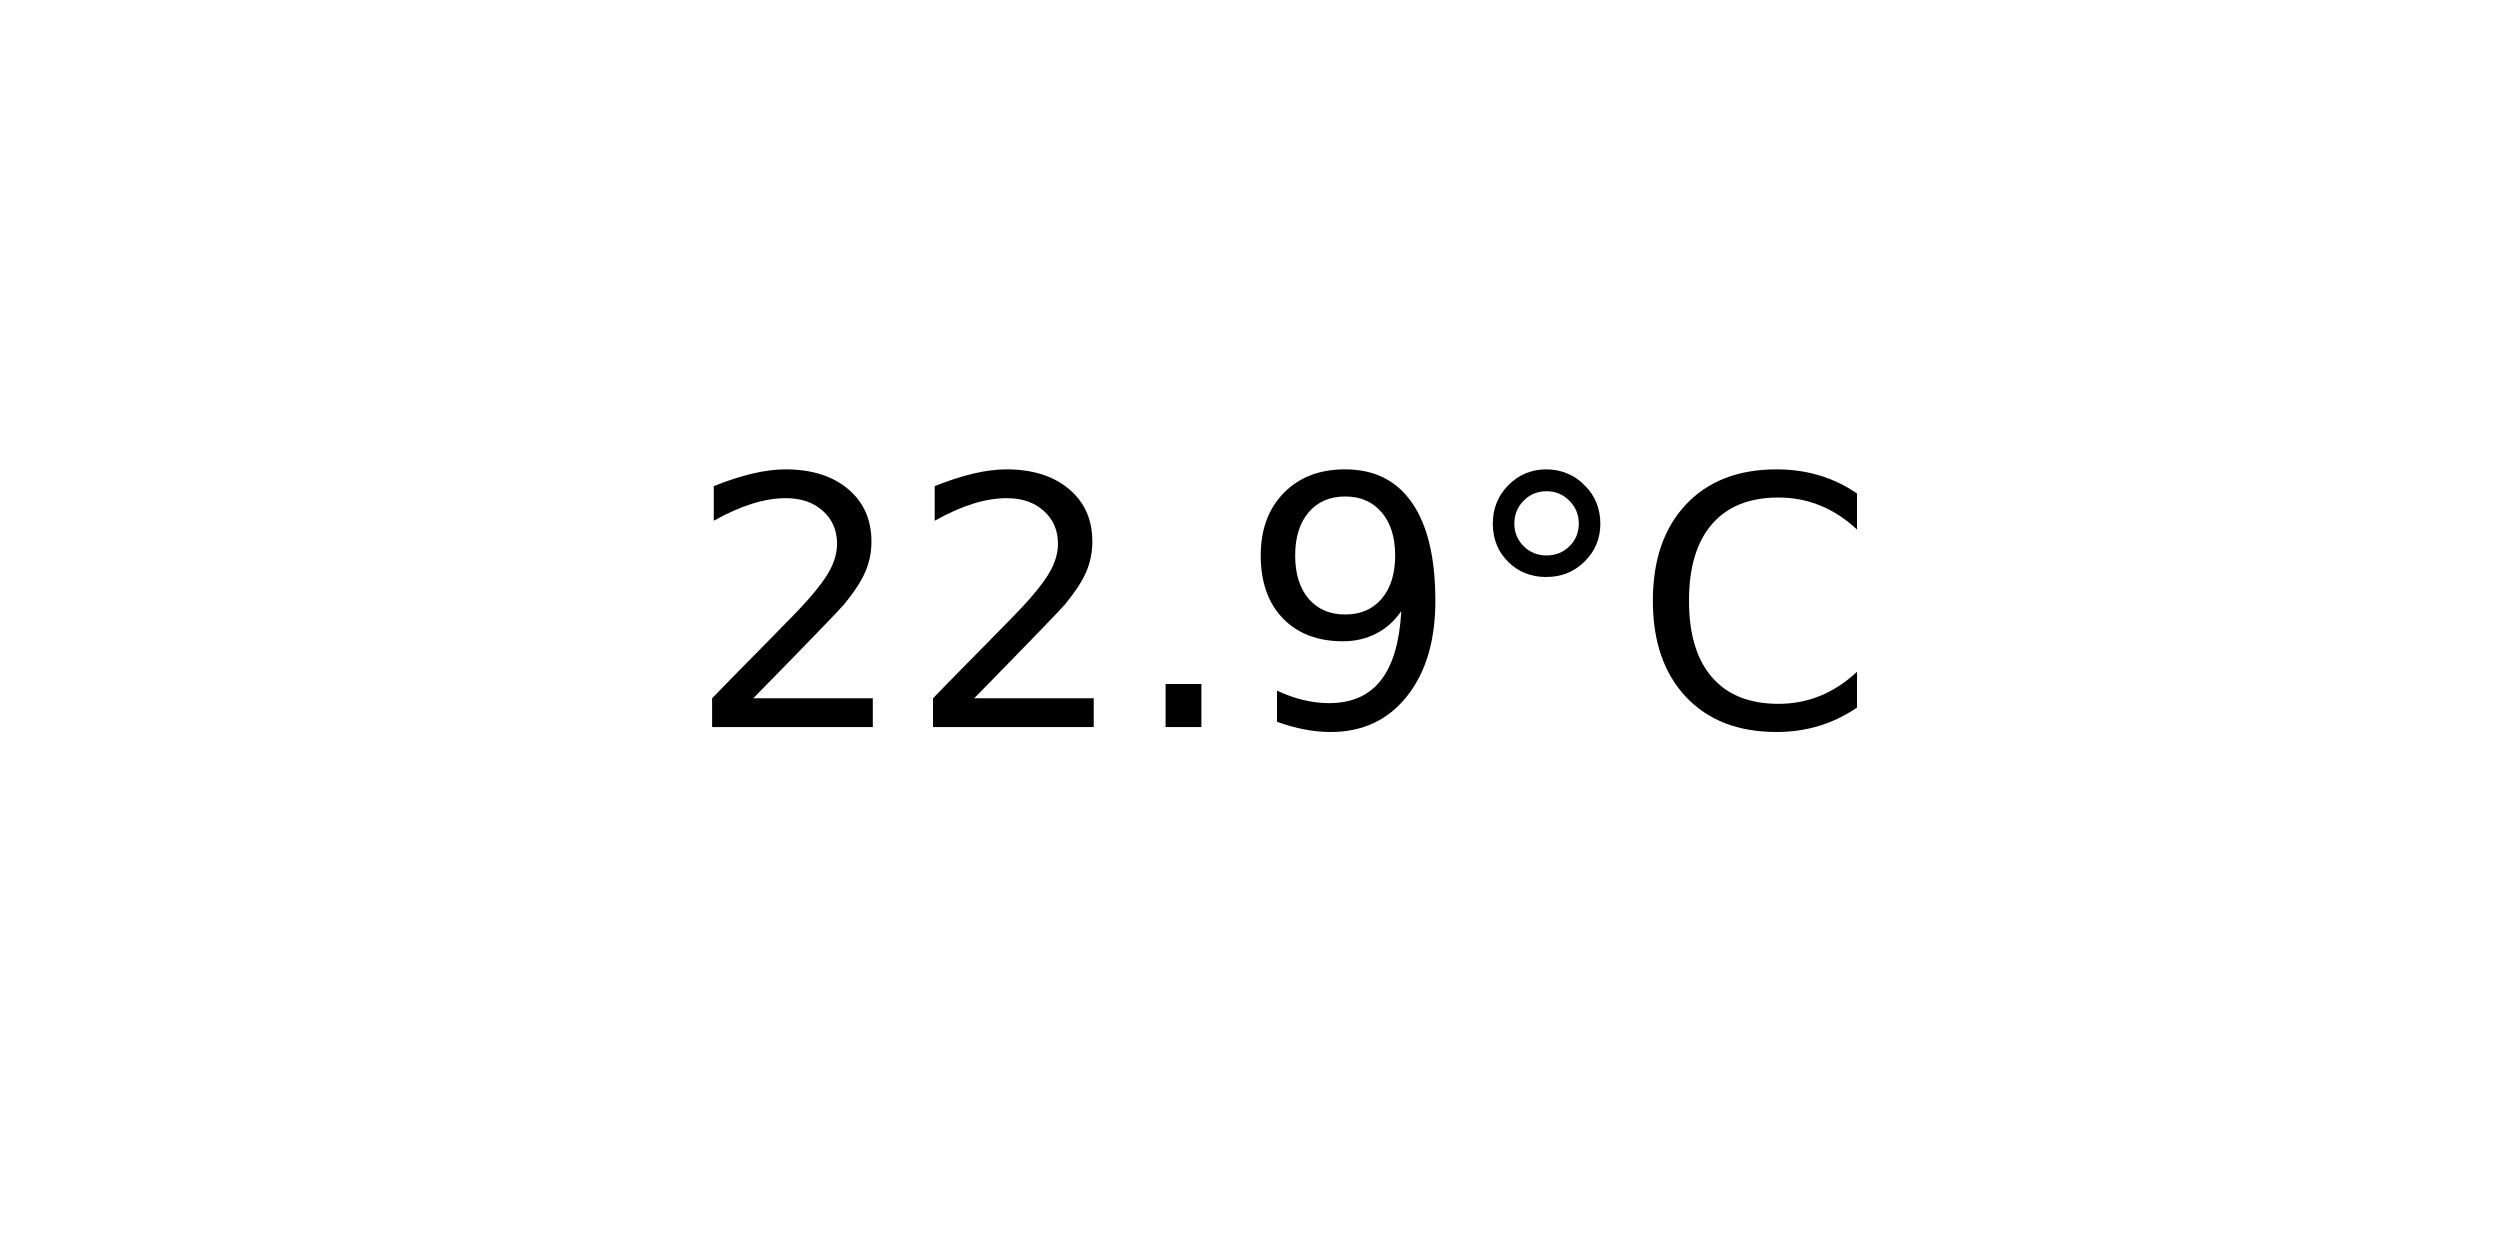
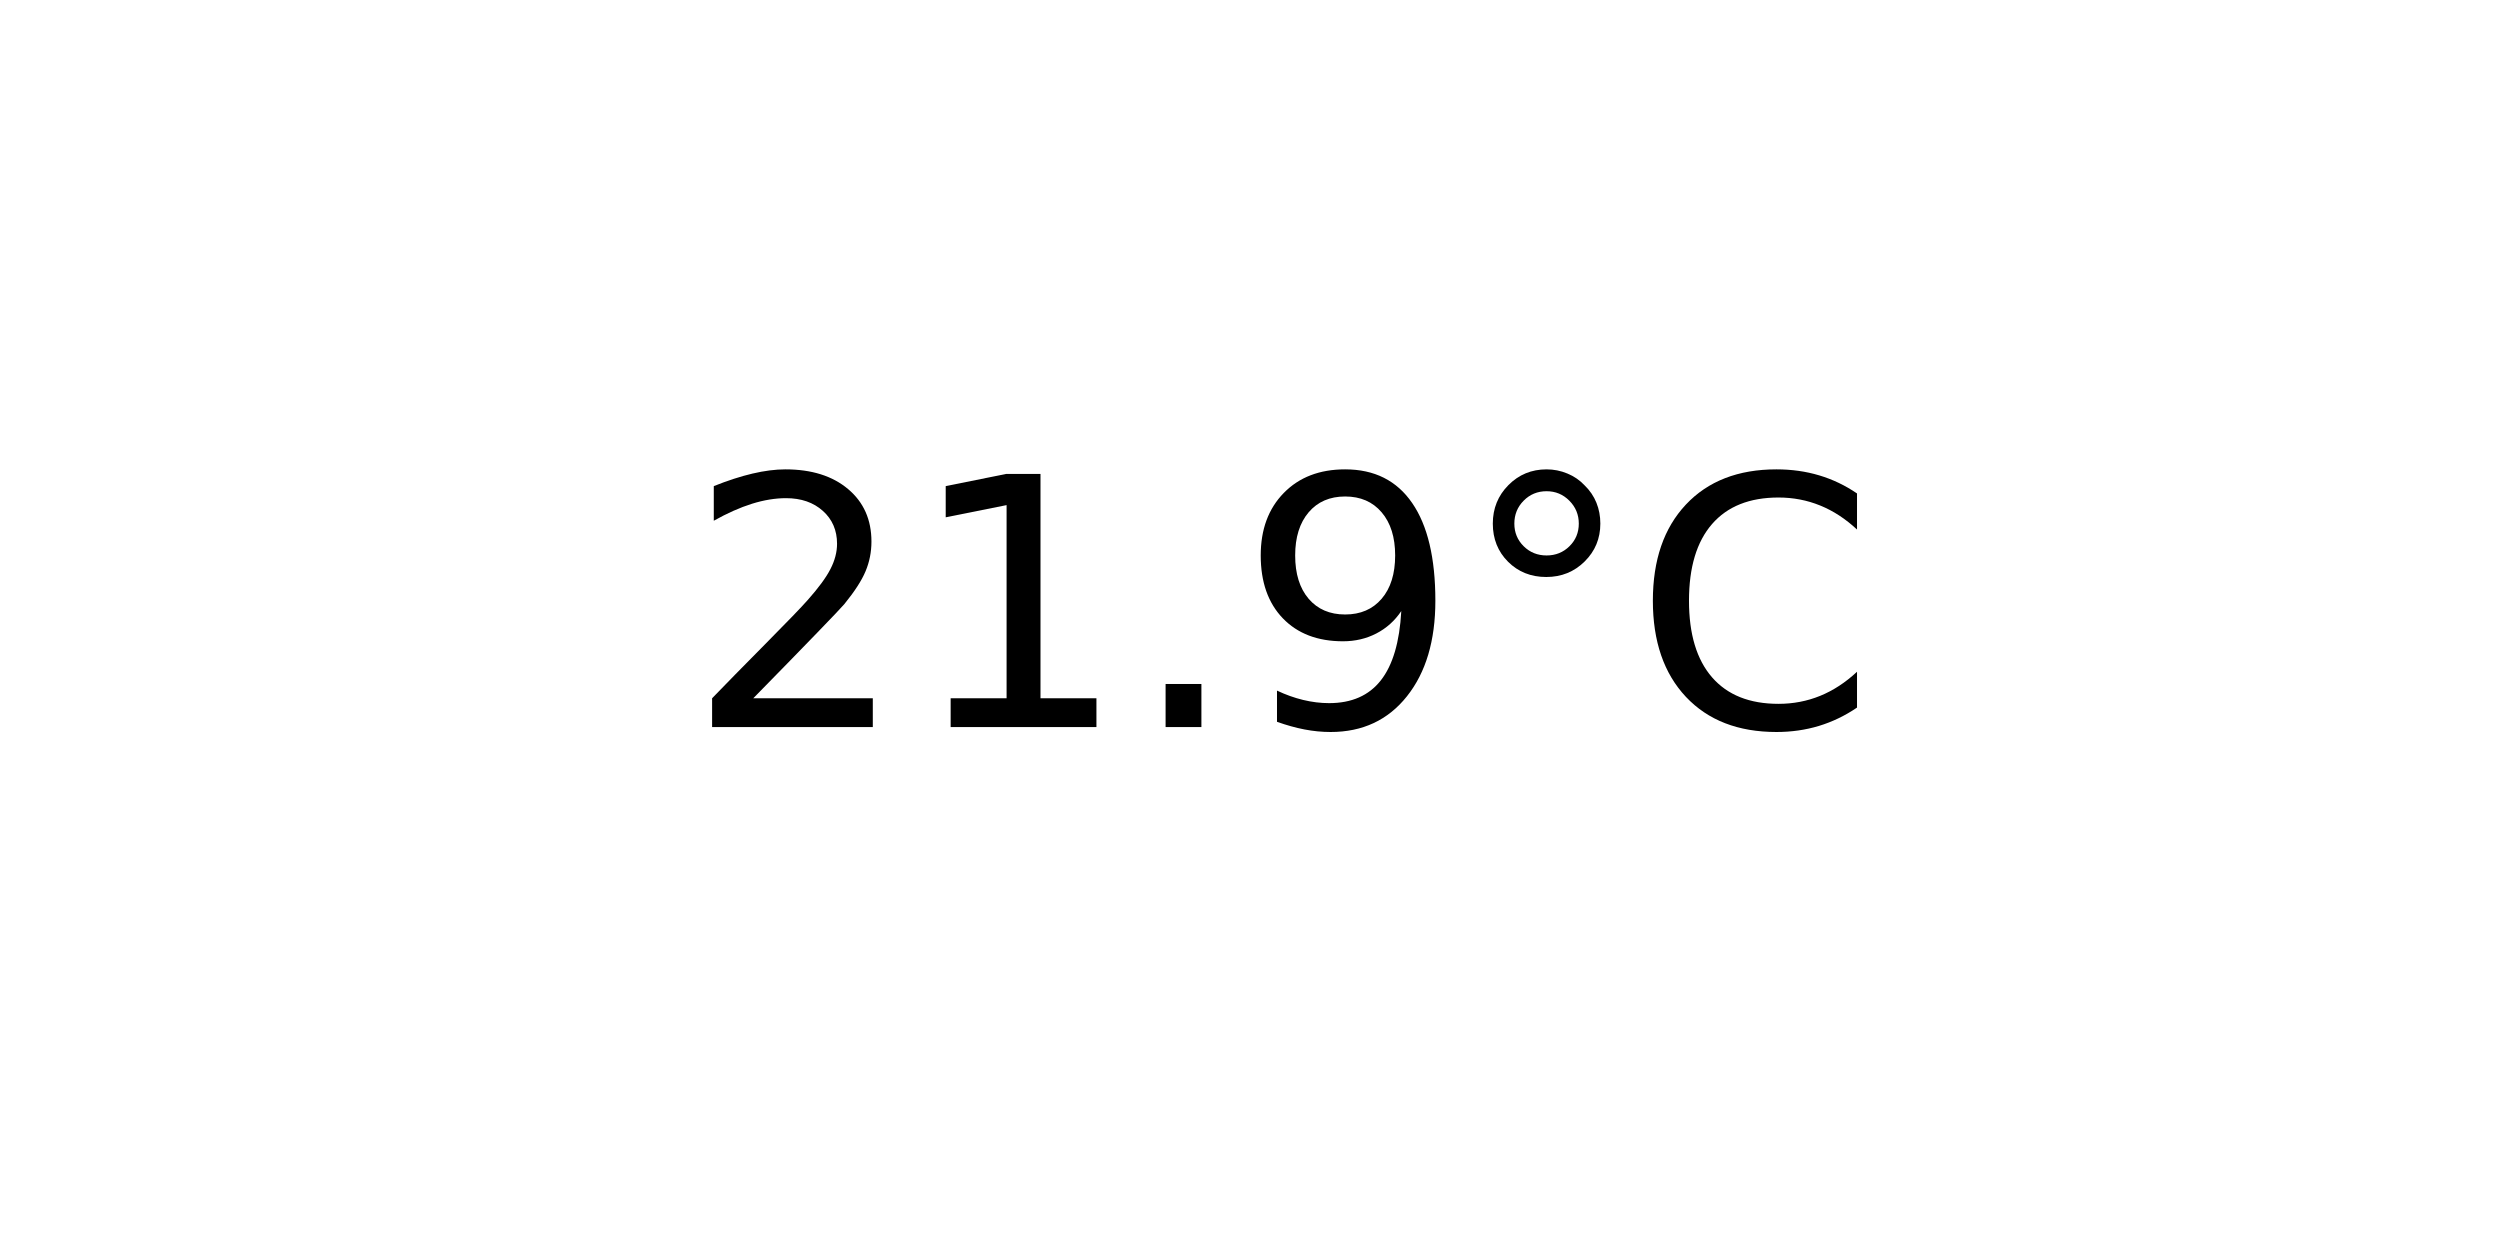
<svg xmlns="http://www.w3.org/2000/svg" xmlns:xlink="http://www.w3.org/1999/xlink" width="72pt" height="36pt" viewBox="0 0 72 36" version="1.1">
  <defs>
    <style type="text/css">*{stroke-linejoin: round; stroke-linecap: butt}</style>
  </defs>
  <g id="figure_1">
    <g id="axes_1">
      <g id="text_1">
        <g transform="translate(19.77578 20.93937) scale(0.1 -0.1)">
          <defs>
            <path id="DejaVuSans-32" d="M 1228 531  L 3431 531  L 3431 0  L 469 0  L 469 531  Q 828 903 1448 1529  Q 2069 2156 2228 2338  Q 2531 2678 2651 2914  Q 2772 3150 2772 3378  Q 2772 3750 2511 3984  Q 2250 4219 1831 4219  Q 1534 4219 1204 4116  Q 875 4013 500 3803  L 500 4441  Q 881 4594 1212 4672  Q 1544 4750 1819 4750  Q 2544 4750 2975 4387  Q 3406 4025 3406 3419  Q 3406 3131 3298 2873  Q 3191 2616 2906 2266  Q 2828 2175 2409 1742  Q 1991 1309 1228 531  z " transform="scale(0.015625)" />
+             <path id="DejaVuSans-31" d="M 794 531  L 1825 531  L 1825 4091  L 703 3866  L 703 4441  L 1819 4666  L 2450 4666  L 2450 531  L 3481 531  L 3481 0  L 794 0  L 794 531  z " transform="scale(0.015625)" />
            <path id="DejaVuSans-2e" d="M 684 794  L 1344 794  L 1344 0  L 684 0  L 684 794  z " transform="scale(0.015625)" />
            <path id="DejaVuSans-39" d="M 703 97  L 703 672  Q 941 559 1184 500  Q 1428 441 1663 441  Q 2288 441 2617 861  Q 2947 1281 2994 2138  Q 2813 1869 2534 1725  Q 2256 1581 1919 1581  Q 1219 1581 811 2004  Q 403 2428 403 3163  Q 403 3881 828 4315  Q 1253 4750 1959 4750  Q 2769 4750 3195 4129  Q 3622 3509 3622 2328  Q 3622 1225 3098 567  Q 2575 -91 1691 -91  Q 1453 -91 1209 -44  Q 966 3 703 97  z M 1959 2075  Q 2384 2075 2632 2365  Q 2881 2656 2881 3163  Q 2881 3666 2632 3958  Q 2384 4250 1959 4250  Q 1534 4250 1286 3958  Q 1038 3666 1038 3163  Q 1038 2656 1286 2365  Q 1534 2075 1959 2075  z " transform="scale(0.015625)" />
            <path id="DejaVuSans-b0" d="M 1600 4347  Q 1350 4347 1178 4173  Q 1006 4000 1006 3750  Q 1006 3503 1178 3333  Q 1350 3163 1600 3163  Q 1850 3163 2022 3333  Q 2194 3503 2194 3750  Q 2194 3997 2020 4172  Q 1847 4347 1600 4347  z M 1600 4750  Q 1800 4750 1984 4673  Q 2169 4597 2303 4453  Q 2447 4313 2519 4134  Q 2591 3956 2591 3750  Q 2591 3338 2302 3052  Q 2013 2766 1594 2766  Q 1172 2766 890 3047  Q 609 3328 609 3750  Q 609 4169 896 4459  Q 1184 4750 1600 4750  z " transform="scale(0.015625)" />
            <path id="DejaVuSans-43" d="M 4122 4306  L 4122 3641  Q 3803 3938 3442 4084  Q 3081 4231 2675 4231  Q 1875 4231 1450 3742  Q 1025 3253 1025 2328  Q 1025 1406 1450 917  Q 1875 428 2675 428  Q 3081 428 3442 575  Q 3803 722 4122 1019  L 4122 359  Q 3791 134 3420 21  Q 3050 -91 2638 -91  Q 1578 -91 968 557  Q 359 1206 359 2328  Q 359 3453 968 4101  Q 1578 4750 2638 4750  Q 3056 4750 3426 4639  Q 3797 4528 4122 4306  z " transform="scale(0.015625)" />
          </defs>
          <use xlink:href="#DejaVuSans-32" />
-           <use xlink:href="#DejaVuSans-32" x="63.623" />
+           <use xlink:href="#DejaVuSans-31" x="63.623" />
          <use xlink:href="#DejaVuSans-2e" x="127.246" />
          <use xlink:href="#DejaVuSans-39" x="159.033" />
          <use xlink:href="#DejaVuSans-b0" x="222.656" />
          <use xlink:href="#DejaVuSans-43" x="272.656" />
        </g>
      </g>
    </g>
  </g>
</svg>
